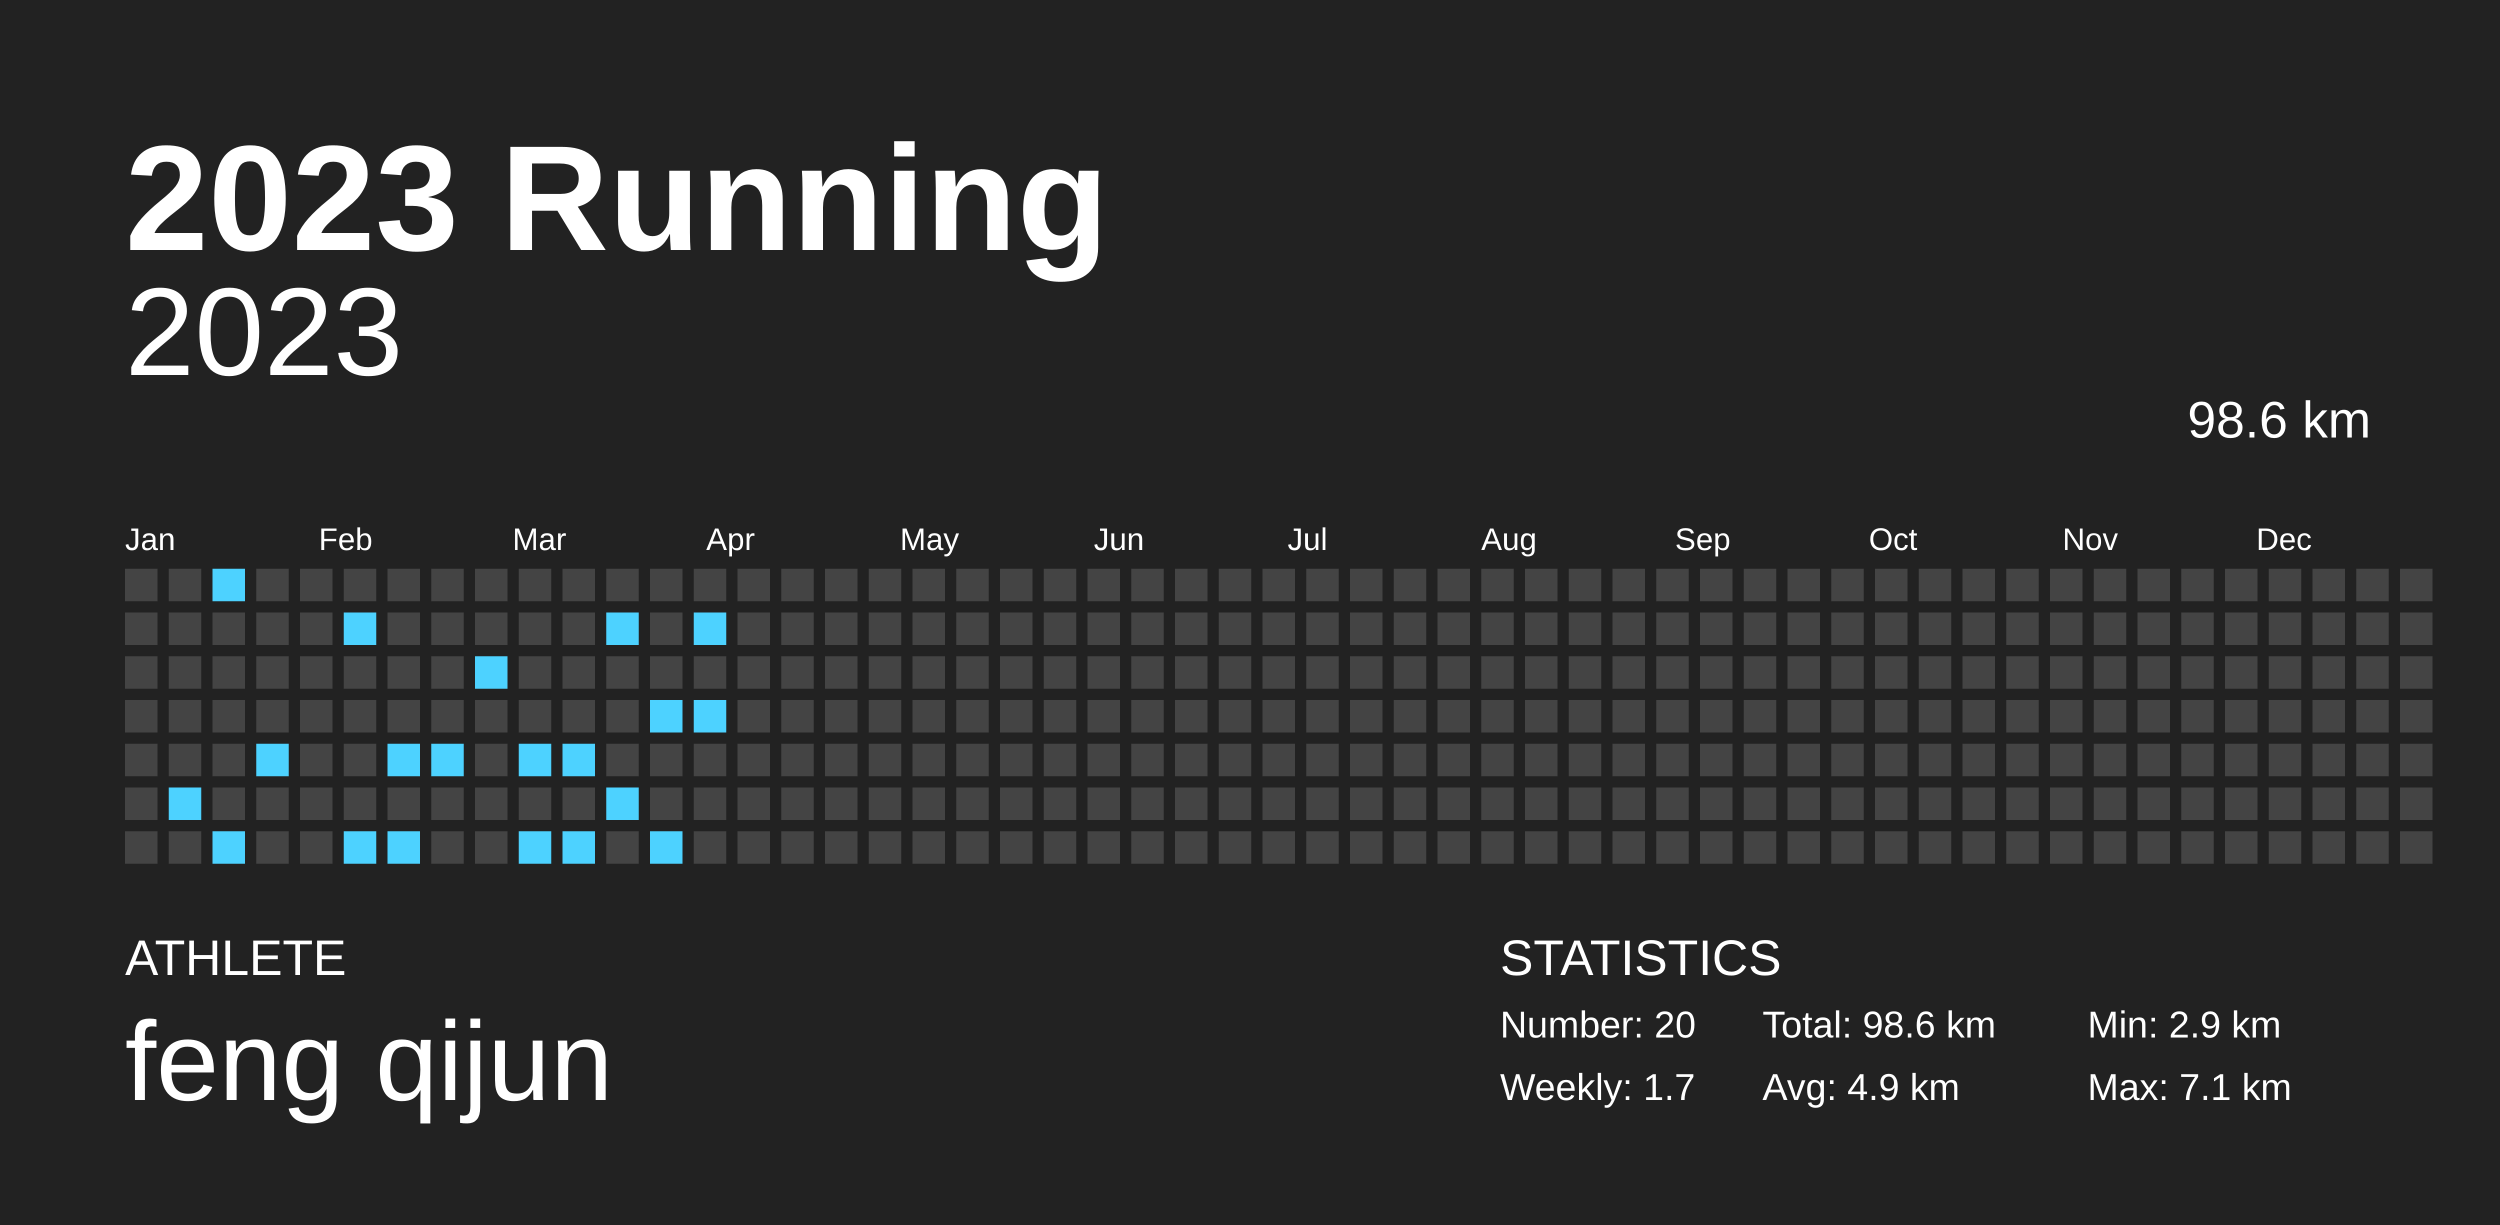
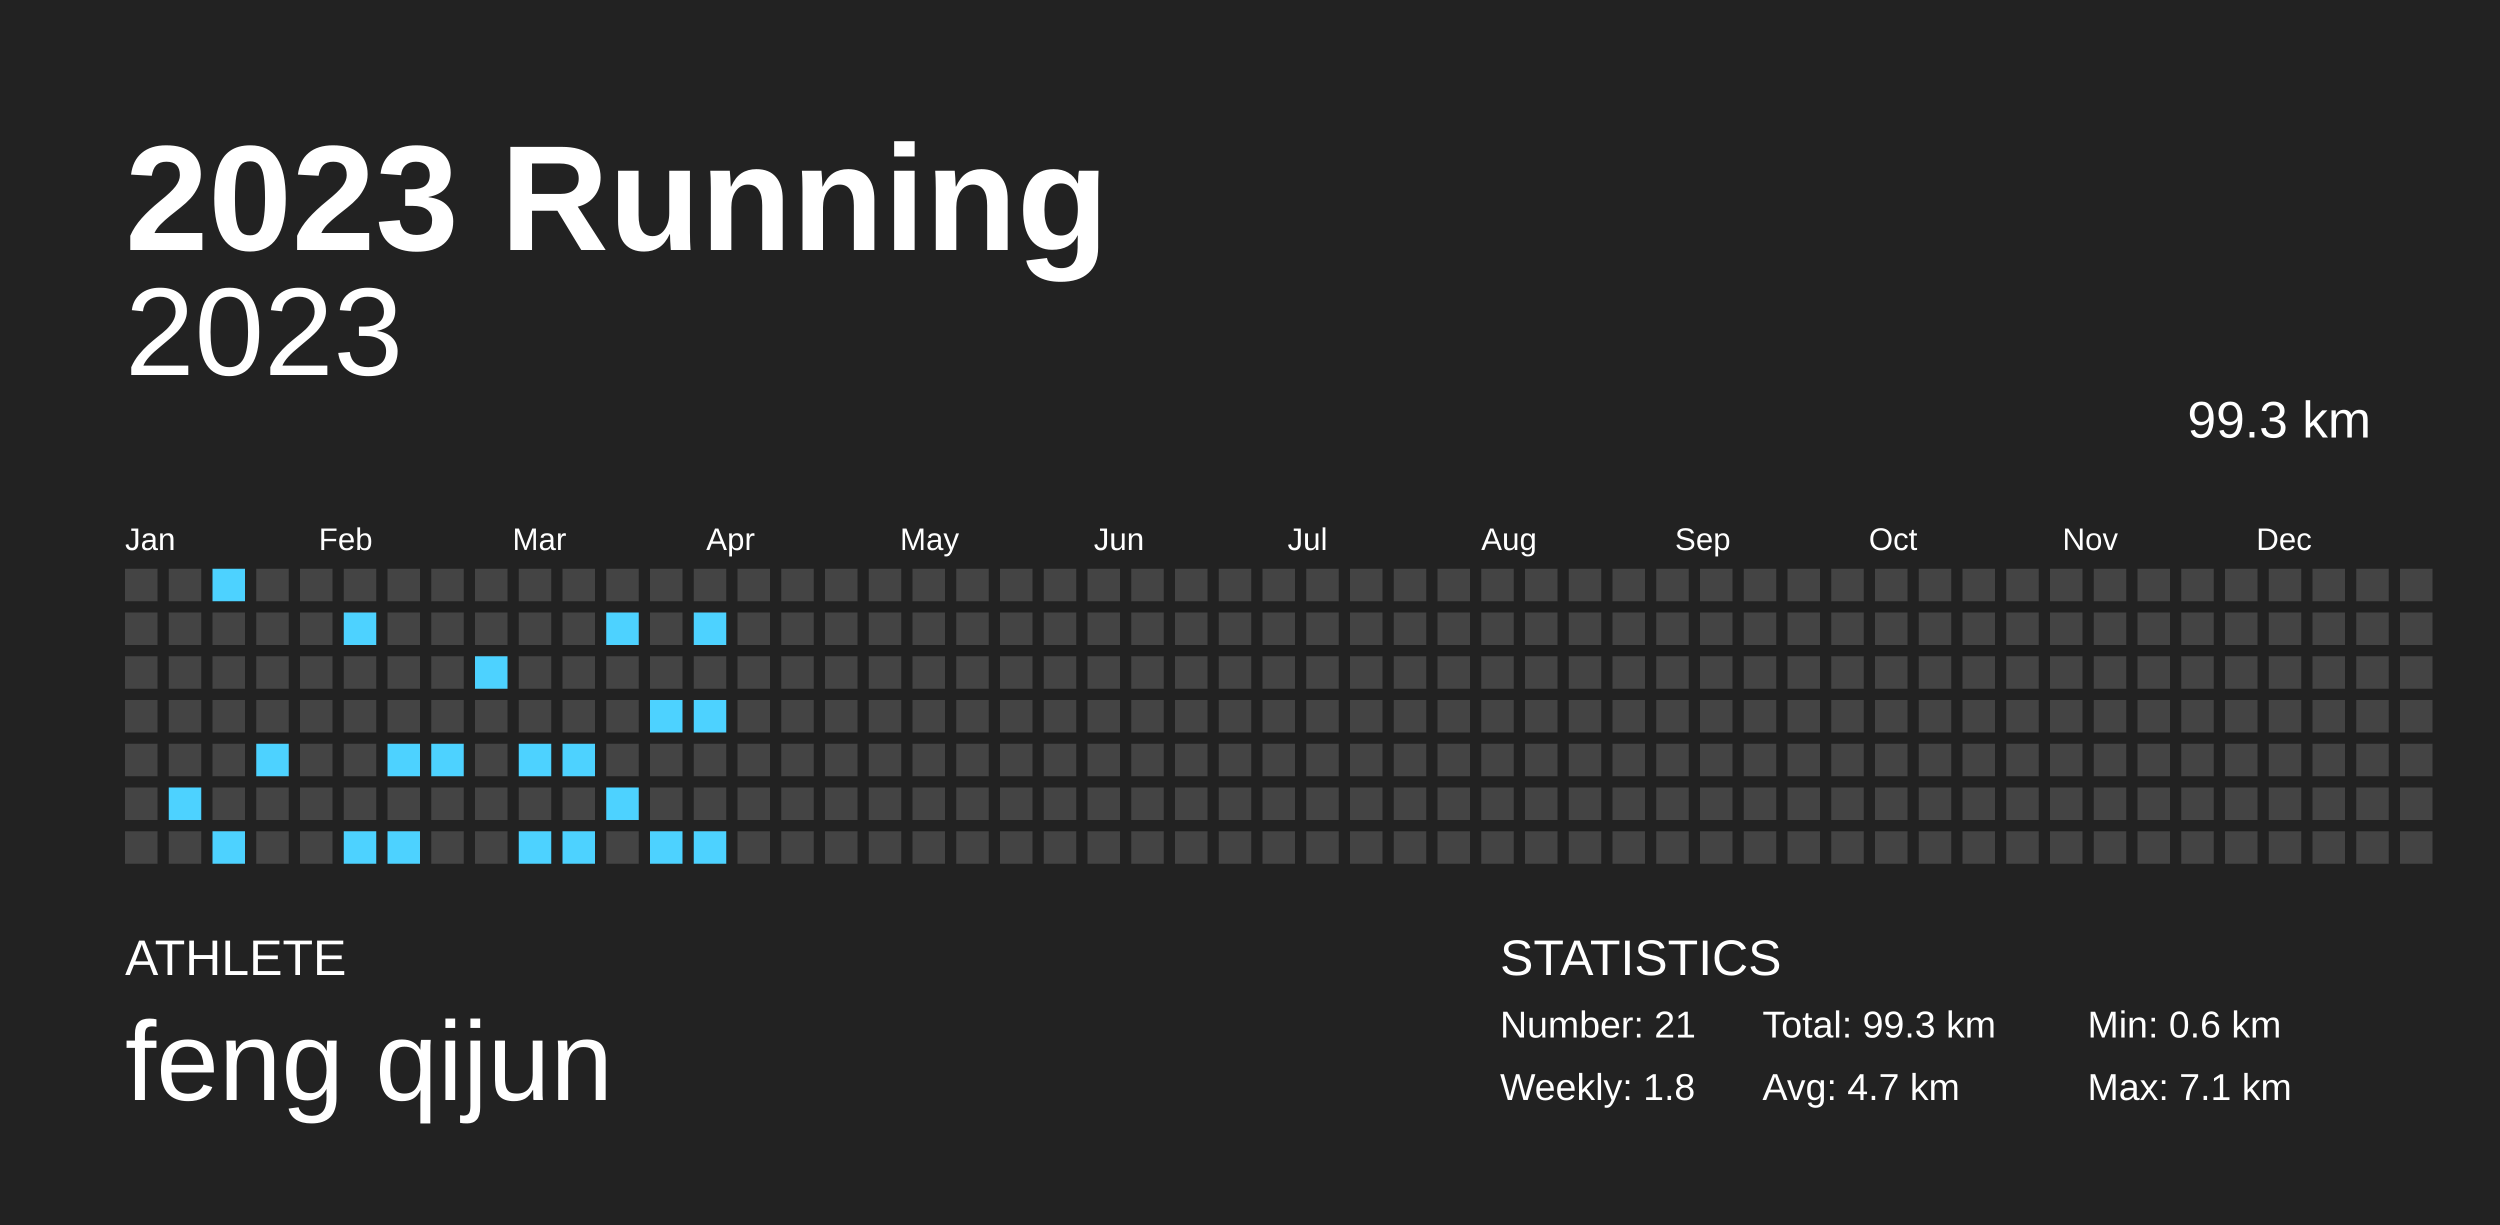
<svg xmlns="http://www.w3.org/2000/svg" baseProfile="full" height="98mm" version="1.1" viewBox="0,0,200,98" width="200mm">
  <defs />
  <rect fill="#222222" height="98" width="200" x="0" y="0" />
  <text fill="#FFFFFF" style="font-size:12px; font-family:Arial; font-weight:bold;" x="10" y="20">2023 Running</text>
  <text fill="#FFFFFF" style="font-size:4px; font-family:Arial" x="10" y="78">ATHLETE</text>
  <text fill="#FFFFFF" style="font-size:9px; font-family:Arial" x="10" y="88">feng qijun</text>
  <text fill="#FFFFFF" style="font-size:4px; font-family:Arial" x="120" y="78">STATISTICS</text>
-   <text fill="#FFFFFF" style="font-size:3px; font-family:Arial" x="120" y="83">Number: 20</text>
-   <text fill="#FFFFFF" style="font-size:3px; font-family:Arial" x="120" y="88">Weekly: 1.7</text>
-   <text fill="#FFFFFF" style="font-size:3px; font-family:Arial" x="141" y="83">Total: 98.6 km</text>
-   <text fill="#FFFFFF" style="font-size:3px; font-family:Arial" x="141" y="88">Avg: 4.9 km</text>
-   <text fill="#FFFFFF" style="font-size:3px; font-family:Arial" x="167" y="83">Min: 2.9 km</text>
+   <text fill="#FFFFFF" style="font-size:3px; font-family:Arial" x="120" y="83">Number: 21</text>
+   <text fill="#FFFFFF" style="font-size:3px; font-family:Arial" x="120" y="88">Weekly: 1.8</text>
+   <text fill="#FFFFFF" style="font-size:3px; font-family:Arial" x="141" y="83">Total: 99.3 km</text>
+   <text fill="#FFFFFF" style="font-size:3px; font-family:Arial" x="141" y="88">Avg: 4.7 km</text>
+   <text fill="#FFFFFF" style="font-size:3px; font-family:Arial" x="167" y="83">Min: 0.6 km</text>
  <text fill="#FFFFFF" style="font-size:3px; font-family:Arial" x="167" y="88">Max: 7.1 km</text>
  <text alignment-baseline="hanging" fill="#FFFFFF" style="font-size:10.0px; font-family:Arial;" x="10" y="30">2023</text>
-   <text alignment-baseline="hanging" fill="#FFFFFF" style="font-size:4.125px; font-family:Arial;" x="175" y="35">98.6 km</text>
+   <text alignment-baseline="hanging" fill="#FFFFFF" style="font-size:4.125px; font-family:Arial;" x="175" y="35">99.3 km</text>
  <text fill="#FFFFFF" style="font-size:2.5px; font-family:Arial" x="10.0" y="44">Jan</text>
  <text fill="#FFFFFF" style="font-size:2.5px; font-family:Arial" x="25.5" y="44">Feb</text>
  <text fill="#FFFFFF" style="font-size:2.5px; font-family:Arial" x="41.0" y="44">Mar</text>
  <text fill="#FFFFFF" style="font-size:2.5px; font-family:Arial" x="56.5" y="44">Apr</text>
  <text fill="#FFFFFF" style="font-size:2.5px; font-family:Arial" x="72.0" y="44">May</text>
  <text fill="#FFFFFF" style="font-size:2.5px; font-family:Arial" x="87.5" y="44">Jun</text>
  <text fill="#FFFFFF" style="font-size:2.5px; font-family:Arial" x="103.0" y="44">Jul</text>
  <text fill="#FFFFFF" style="font-size:2.5px; font-family:Arial" x="118.5" y="44">Aug</text>
  <text fill="#FFFFFF" style="font-size:2.5px; font-family:Arial" x="134.0" y="44">Sep</text>
  <text fill="#FFFFFF" style="font-size:2.5px; font-family:Arial" x="149.5" y="44">Oct</text>
  <text fill="#FFFFFF" style="font-size:2.5px; font-family:Arial" x="165.0" y="44">Nov</text>
  <text fill="#FFFFFF" style="font-size:2.5px; font-family:Arial" x="180.5" y="44">Dec</text>
  <rect fill="#444444" height="2.6" width="2.6" x="10.0" y="45.5" />
  <rect fill="#444444" height="2.6" width="2.6" x="10.0" y="49.0" />
  <rect fill="#444444" height="2.6" width="2.6" x="10.0" y="52.5" />
  <rect fill="#444444" height="2.6" width="2.6" x="10.0" y="56.0" />
  <rect fill="#444444" height="2.6" width="2.6" x="10.0" y="59.5" />
  <rect fill="#444444" height="2.6" width="2.6" x="10.0" y="63.0" />
  <rect fill="#444444" height="2.6" width="2.6" x="10.0" y="66.5" />
  <rect fill="#444444" height="2.6" width="2.6" x="13.5" y="45.5" />
  <rect fill="#444444" height="2.6" width="2.6" x="13.5" y="49.0" />
  <rect fill="#444444" height="2.6" width="2.6" x="13.5" y="52.5" />
  <rect fill="#444444" height="2.6" width="2.6" x="13.5" y="56.0" />
  <rect fill="#444444" height="2.6" width="2.6" x="13.5" y="59.5" />
  <rect fill="#4dd2ff" height="2.6" width="2.6" x="13.5" y="63.0" />
  <rect fill="#444444" height="2.6" width="2.6" x="13.5" y="66.5" />
  <rect fill="#4dd2ff" height="2.6" width="2.6" x="17.0" y="45.5" />
  <rect fill="#444444" height="2.6" width="2.6" x="17.0" y="49.0" />
  <rect fill="#444444" height="2.6" width="2.6" x="17.0" y="52.5" />
  <rect fill="#444444" height="2.6" width="2.6" x="17.0" y="56.0" />
  <rect fill="#444444" height="2.6" width="2.6" x="17.0" y="59.5" />
  <rect fill="#444444" height="2.6" width="2.6" x="17.0" y="63.0" />
  <rect fill="#4dd2ff" height="2.6" width="2.6" x="17.0" y="66.5" />
  <rect fill="#444444" height="2.6" width="2.6" x="20.5" y="45.5" />
  <rect fill="#444444" height="2.6" width="2.6" x="20.5" y="49.0" />
  <rect fill="#444444" height="2.6" width="2.6" x="20.5" y="52.5" />
  <rect fill="#444444" height="2.6" width="2.6" x="20.5" y="56.0" />
  <rect fill="#4dd2ff" height="2.6" width="2.6" x="20.5" y="59.5" />
  <rect fill="#444444" height="2.6" width="2.6" x="20.5" y="63.0" />
  <rect fill="#444444" height="2.6" width="2.6" x="20.5" y="66.5" />
  <rect fill="#444444" height="2.6" width="2.6" x="24.0" y="45.5" />
  <rect fill="#444444" height="2.6" width="2.6" x="24.0" y="49.0" />
  <rect fill="#444444" height="2.6" width="2.6" x="24.0" y="52.5" />
  <rect fill="#444444" height="2.6" width="2.6" x="24.0" y="56.0" />
  <rect fill="#444444" height="2.6" width="2.6" x="24.0" y="59.5" />
  <rect fill="#444444" height="2.6" width="2.6" x="24.0" y="63.0" />
  <rect fill="#444444" height="2.6" width="2.6" x="24.0" y="66.5" />
  <rect fill="#444444" height="2.6" width="2.6" x="27.5" y="45.5" />
  <rect fill="#4dd2ff" height="2.6" width="2.6" x="27.5" y="49.0" />
  <rect fill="#444444" height="2.6" width="2.6" x="27.5" y="52.5" />
  <rect fill="#444444" height="2.6" width="2.6" x="27.5" y="56.0" />
  <rect fill="#444444" height="2.6" width="2.6" x="27.5" y="59.5" />
  <rect fill="#444444" height="2.6" width="2.6" x="27.5" y="63.0" />
  <rect fill="#4dd2ff" height="2.6" width="2.6" x="27.5" y="66.5" />
  <rect fill="#444444" height="2.6" width="2.6" x="31.0" y="45.5" />
  <rect fill="#444444" height="2.6" width="2.6" x="31.0" y="49.0" />
  <rect fill="#444444" height="2.6" width="2.6" x="31.0" y="52.5" />
  <rect fill="#444444" height="2.6" width="2.6" x="31.0" y="56.0" />
  <rect fill="#4dd2ff" height="2.6" width="2.6" x="31.0" y="59.5" />
  <rect fill="#444444" height="2.6" width="2.6" x="31.0" y="63.0" />
  <rect fill="#4dd2ff" height="2.6" width="2.6" x="31.0" y="66.5" />
  <rect fill="#444444" height="2.6" width="2.6" x="34.5" y="45.5" />
  <rect fill="#444444" height="2.6" width="2.6" x="34.5" y="49.0" />
  <rect fill="#444444" height="2.6" width="2.6" x="34.5" y="52.5" />
  <rect fill="#444444" height="2.6" width="2.6" x="34.5" y="56.0" />
  <rect fill="#4dd2ff" height="2.6" width="2.6" x="34.5" y="59.5" />
  <rect fill="#444444" height="2.6" width="2.6" x="34.5" y="63.0" />
  <rect fill="#444444" height="2.6" width="2.6" x="34.5" y="66.5" />
  <rect fill="#444444" height="2.6" width="2.6" x="38.0" y="45.5" />
  <rect fill="#444444" height="2.6" width="2.6" x="38.0" y="49.0" />
  <rect fill="#4dd2ff" height="2.6" width="2.6" x="38.0" y="52.5" />
  <rect fill="#444444" height="2.6" width="2.6" x="38.0" y="56.0" />
  <rect fill="#444444" height="2.6" width="2.6" x="38.0" y="59.5" />
  <rect fill="#444444" height="2.6" width="2.6" x="38.0" y="63.0" />
  <rect fill="#444444" height="2.6" width="2.6" x="38.0" y="66.5" />
  <rect fill="#444444" height="2.6" width="2.6" x="41.5" y="45.5" />
  <rect fill="#444444" height="2.6" width="2.6" x="41.5" y="49.0" />
  <rect fill="#444444" height="2.6" width="2.6" x="41.5" y="52.5" />
  <rect fill="#444444" height="2.6" width="2.6" x="41.5" y="56.0" />
  <rect fill="#4dd2ff" height="2.6" width="2.6" x="41.5" y="59.5" />
  <rect fill="#444444" height="2.6" width="2.6" x="41.5" y="63.0" />
  <rect fill="#4dd2ff" height="2.6" width="2.6" x="41.5" y="66.5" />
  <rect fill="#444444" height="2.6" width="2.6" x="45.0" y="45.5" />
  <rect fill="#444444" height="2.6" width="2.6" x="45.0" y="49.0" />
  <rect fill="#444444" height="2.6" width="2.6" x="45.0" y="52.5" />
  <rect fill="#444444" height="2.6" width="2.6" x="45.0" y="56.0" />
  <rect fill="#4dd2ff" height="2.6" width="2.6" x="45.0" y="59.5" />
  <rect fill="#444444" height="2.6" width="2.6" x="45.0" y="63.0" />
  <rect fill="#4dd2ff" height="2.6" width="2.6" x="45.0" y="66.5" />
  <rect fill="#444444" height="2.6" width="2.6" x="48.5" y="45.5" />
  <rect fill="#4dd2ff" height="2.6" width="2.6" x="48.5" y="49.0" />
  <rect fill="#444444" height="2.6" width="2.6" x="48.5" y="52.5" />
  <rect fill="#444444" height="2.6" width="2.6" x="48.5" y="56.0" />
  <rect fill="#444444" height="2.6" width="2.6" x="48.5" y="59.5" />
  <rect fill="#4dd2ff" height="2.6" width="2.6" x="48.5" y="63.0" />
  <rect fill="#444444" height="2.6" width="2.6" x="48.5" y="66.5" />
  <rect fill="#444444" height="2.6" width="2.6" x="52.0" y="45.5" />
  <rect fill="#444444" height="2.6" width="2.6" x="52.0" y="49.0" />
  <rect fill="#444444" height="2.6" width="2.6" x="52.0" y="52.5" />
  <rect fill="#4dd2ff" height="2.6" width="2.6" x="52.0" y="56.0" />
  <rect fill="#444444" height="2.6" width="2.6" x="52.0" y="59.5" />
  <rect fill="#444444" height="2.6" width="2.6" x="52.0" y="63.0" />
  <rect fill="#4dd2ff" height="2.6" width="2.6" x="52.0" y="66.5" />
  <rect fill="#444444" height="2.6" width="2.6" x="55.5" y="45.5" />
  <rect fill="#4dd2ff" height="2.6" width="2.6" x="55.5" y="49.0" />
  <rect fill="#444444" height="2.6" width="2.6" x="55.5" y="52.5" />
  <rect fill="#4dd2ff" height="2.6" width="2.6" x="55.5" y="56.0" />
  <rect fill="#444444" height="2.6" width="2.6" x="55.5" y="59.5" />
  <rect fill="#444444" height="2.6" width="2.6" x="55.5" y="63.0" />
-   <rect fill="#444444" height="2.6" width="2.6" x="55.5" y="66.5" />
+   <rect fill="#4dd2ff" height="2.6" width="2.6" x="55.5" y="66.5" />
  <rect fill="#444444" height="2.6" width="2.6" x="59.0" y="45.5" />
  <rect fill="#444444" height="2.6" width="2.6" x="59.0" y="49.0" />
  <rect fill="#444444" height="2.6" width="2.6" x="59.0" y="52.5" />
  <rect fill="#444444" height="2.6" width="2.6" x="59.0" y="56.0" />
  <rect fill="#444444" height="2.6" width="2.6" x="59.0" y="59.5" />
  <rect fill="#444444" height="2.6" width="2.6" x="59.0" y="63.0" />
  <rect fill="#444444" height="2.6" width="2.6" x="59.0" y="66.5" />
  <rect fill="#444444" height="2.6" width="2.6" x="62.5" y="45.5" />
  <rect fill="#444444" height="2.6" width="2.6" x="62.5" y="49.0" />
  <rect fill="#444444" height="2.6" width="2.6" x="62.5" y="52.5" />
  <rect fill="#444444" height="2.6" width="2.6" x="62.5" y="56.0" />
  <rect fill="#444444" height="2.6" width="2.6" x="62.5" y="59.5" />
  <rect fill="#444444" height="2.6" width="2.6" x="62.5" y="63.0" />
  <rect fill="#444444" height="2.6" width="2.6" x="62.5" y="66.5" />
  <rect fill="#444444" height="2.6" width="2.6" x="66.0" y="45.5" />
  <rect fill="#444444" height="2.6" width="2.6" x="66.0" y="49.0" />
  <rect fill="#444444" height="2.6" width="2.6" x="66.0" y="52.5" />
  <rect fill="#444444" height="2.6" width="2.6" x="66.0" y="56.0" />
  <rect fill="#444444" height="2.6" width="2.6" x="66.0" y="59.5" />
  <rect fill="#444444" height="2.6" width="2.6" x="66.0" y="63.0" />
  <rect fill="#444444" height="2.6" width="2.6" x="66.0" y="66.5" />
  <rect fill="#444444" height="2.6" width="2.6" x="69.5" y="45.5" />
  <rect fill="#444444" height="2.6" width="2.6" x="69.5" y="49.0" />
  <rect fill="#444444" height="2.6" width="2.6" x="69.5" y="52.5" />
  <rect fill="#444444" height="2.6" width="2.6" x="69.5" y="56.0" />
  <rect fill="#444444" height="2.6" width="2.6" x="69.5" y="59.5" />
  <rect fill="#444444" height="2.6" width="2.6" x="69.5" y="63.0" />
  <rect fill="#444444" height="2.6" width="2.6" x="69.5" y="66.5" />
  <rect fill="#444444" height="2.6" width="2.6" x="73.0" y="45.5" />
  <rect fill="#444444" height="2.6" width="2.6" x="73.0" y="49.0" />
  <rect fill="#444444" height="2.6" width="2.6" x="73.0" y="52.5" />
  <rect fill="#444444" height="2.6" width="2.6" x="73.0" y="56.0" />
  <rect fill="#444444" height="2.6" width="2.6" x="73.0" y="59.5" />
  <rect fill="#444444" height="2.6" width="2.6" x="73.0" y="63.0" />
  <rect fill="#444444" height="2.6" width="2.6" x="73.0" y="66.5" />
  <rect fill="#444444" height="2.6" width="2.6" x="76.5" y="45.5" />
  <rect fill="#444444" height="2.6" width="2.6" x="76.5" y="49.0" />
  <rect fill="#444444" height="2.6" width="2.6" x="76.5" y="52.5" />
  <rect fill="#444444" height="2.6" width="2.6" x="76.5" y="56.0" />
  <rect fill="#444444" height="2.6" width="2.6" x="76.5" y="59.5" />
  <rect fill="#444444" height="2.6" width="2.6" x="76.5" y="63.0" />
  <rect fill="#444444" height="2.6" width="2.6" x="76.5" y="66.5" />
  <rect fill="#444444" height="2.6" width="2.6" x="80.0" y="45.5" />
  <rect fill="#444444" height="2.6" width="2.6" x="80.0" y="49.0" />
  <rect fill="#444444" height="2.6" width="2.6" x="80.0" y="52.5" />
  <rect fill="#444444" height="2.6" width="2.6" x="80.0" y="56.0" />
  <rect fill="#444444" height="2.6" width="2.6" x="80.0" y="59.5" />
  <rect fill="#444444" height="2.6" width="2.6" x="80.0" y="63.0" />
  <rect fill="#444444" height="2.6" width="2.6" x="80.0" y="66.5" />
  <rect fill="#444444" height="2.6" width="2.6" x="83.5" y="45.5" />
  <rect fill="#444444" height="2.6" width="2.6" x="83.5" y="49.0" />
  <rect fill="#444444" height="2.6" width="2.6" x="83.5" y="52.5" />
  <rect fill="#444444" height="2.6" width="2.6" x="83.5" y="56.0" />
  <rect fill="#444444" height="2.6" width="2.6" x="83.5" y="59.5" />
  <rect fill="#444444" height="2.6" width="2.6" x="83.5" y="63.0" />
  <rect fill="#444444" height="2.6" width="2.6" x="83.5" y="66.5" />
  <rect fill="#444444" height="2.6" width="2.6" x="87.0" y="45.5" />
  <rect fill="#444444" height="2.6" width="2.6" x="87.0" y="49.0" />
  <rect fill="#444444" height="2.6" width="2.6" x="87.0" y="52.5" />
  <rect fill="#444444" height="2.6" width="2.6" x="87.0" y="56.0" />
  <rect fill="#444444" height="2.6" width="2.6" x="87.0" y="59.5" />
  <rect fill="#444444" height="2.6" width="2.6" x="87.0" y="63.0" />
  <rect fill="#444444" height="2.6" width="2.6" x="87.0" y="66.5" />
  <rect fill="#444444" height="2.6" width="2.6" x="90.5" y="45.5" />
  <rect fill="#444444" height="2.6" width="2.6" x="90.5" y="49.0" />
  <rect fill="#444444" height="2.6" width="2.6" x="90.5" y="52.5" />
  <rect fill="#444444" height="2.6" width="2.6" x="90.5" y="56.0" />
  <rect fill="#444444" height="2.6" width="2.6" x="90.5" y="59.5" />
  <rect fill="#444444" height="2.6" width="2.6" x="90.5" y="63.0" />
  <rect fill="#444444" height="2.6" width="2.6" x="90.5" y="66.5" />
  <rect fill="#444444" height="2.6" width="2.6" x="94.0" y="45.5" />
  <rect fill="#444444" height="2.6" width="2.6" x="94.0" y="49.0" />
  <rect fill="#444444" height="2.6" width="2.6" x="94.0" y="52.5" />
  <rect fill="#444444" height="2.6" width="2.6" x="94.0" y="56.0" />
  <rect fill="#444444" height="2.6" width="2.6" x="94.0" y="59.5" />
  <rect fill="#444444" height="2.6" width="2.6" x="94.0" y="63.0" />
  <rect fill="#444444" height="2.6" width="2.6" x="94.0" y="66.5" />
  <rect fill="#444444" height="2.6" width="2.6" x="97.5" y="45.5" />
  <rect fill="#444444" height="2.6" width="2.6" x="97.5" y="49.0" />
  <rect fill="#444444" height="2.6" width="2.6" x="97.5" y="52.5" />
  <rect fill="#444444" height="2.6" width="2.6" x="97.5" y="56.0" />
  <rect fill="#444444" height="2.6" width="2.6" x="97.5" y="59.5" />
  <rect fill="#444444" height="2.6" width="2.6" x="97.5" y="63.0" />
  <rect fill="#444444" height="2.6" width="2.6" x="97.5" y="66.5" />
  <rect fill="#444444" height="2.6" width="2.6" x="101.0" y="45.5" />
  <rect fill="#444444" height="2.6" width="2.6" x="101.0" y="49.0" />
  <rect fill="#444444" height="2.6" width="2.6" x="101.0" y="52.5" />
  <rect fill="#444444" height="2.6" width="2.6" x="101.0" y="56.0" />
  <rect fill="#444444" height="2.6" width="2.6" x="101.0" y="59.5" />
  <rect fill="#444444" height="2.6" width="2.6" x="101.0" y="63.0" />
  <rect fill="#444444" height="2.6" width="2.6" x="101.0" y="66.5" />
  <rect fill="#444444" height="2.6" width="2.6" x="104.5" y="45.5" />
  <rect fill="#444444" height="2.6" width="2.6" x="104.5" y="49.0" />
  <rect fill="#444444" height="2.6" width="2.6" x="104.5" y="52.5" />
  <rect fill="#444444" height="2.6" width="2.6" x="104.5" y="56.0" />
  <rect fill="#444444" height="2.6" width="2.6" x="104.5" y="59.5" />
  <rect fill="#444444" height="2.6" width="2.6" x="104.5" y="63.0" />
  <rect fill="#444444" height="2.6" width="2.6" x="104.5" y="66.5" />
  <rect fill="#444444" height="2.6" width="2.6" x="108.0" y="45.5" />
  <rect fill="#444444" height="2.6" width="2.6" x="108.0" y="49.0" />
  <rect fill="#444444" height="2.6" width="2.6" x="108.0" y="52.5" />
  <rect fill="#444444" height="2.6" width="2.6" x="108.0" y="56.0" />
  <rect fill="#444444" height="2.6" width="2.6" x="108.0" y="59.5" />
  <rect fill="#444444" height="2.6" width="2.6" x="108.0" y="63.0" />
  <rect fill="#444444" height="2.6" width="2.6" x="108.0" y="66.5" />
  <rect fill="#444444" height="2.6" width="2.6" x="111.5" y="45.5" />
  <rect fill="#444444" height="2.6" width="2.6" x="111.5" y="49.0" />
  <rect fill="#444444" height="2.6" width="2.6" x="111.5" y="52.5" />
  <rect fill="#444444" height="2.6" width="2.6" x="111.5" y="56.0" />
  <rect fill="#444444" height="2.6" width="2.6" x="111.5" y="59.5" />
  <rect fill="#444444" height="2.6" width="2.6" x="111.5" y="63.0" />
  <rect fill="#444444" height="2.6" width="2.6" x="111.5" y="66.5" />
  <rect fill="#444444" height="2.6" width="2.6" x="115.0" y="45.5" />
  <rect fill="#444444" height="2.6" width="2.6" x="115.0" y="49.0" />
  <rect fill="#444444" height="2.6" width="2.6" x="115.0" y="52.5" />
  <rect fill="#444444" height="2.6" width="2.6" x="115.0" y="56.0" />
  <rect fill="#444444" height="2.6" width="2.6" x="115.0" y="59.5" />
  <rect fill="#444444" height="2.6" width="2.6" x="115.0" y="63.0" />
  <rect fill="#444444" height="2.6" width="2.6" x="115.0" y="66.5" />
  <rect fill="#444444" height="2.6" width="2.6" x="118.5" y="45.5" />
  <rect fill="#444444" height="2.6" width="2.6" x="118.5" y="49.0" />
  <rect fill="#444444" height="2.6" width="2.6" x="118.5" y="52.5" />
  <rect fill="#444444" height="2.6" width="2.6" x="118.5" y="56.0" />
  <rect fill="#444444" height="2.6" width="2.6" x="118.5" y="59.5" />
  <rect fill="#444444" height="2.6" width="2.6" x="118.5" y="63.0" />
  <rect fill="#444444" height="2.6" width="2.6" x="118.5" y="66.5" />
  <rect fill="#444444" height="2.6" width="2.6" x="122.0" y="45.5" />
  <rect fill="#444444" height="2.6" width="2.6" x="122.0" y="49.0" />
  <rect fill="#444444" height="2.6" width="2.6" x="122.0" y="52.5" />
  <rect fill="#444444" height="2.6" width="2.6" x="122.0" y="56.0" />
  <rect fill="#444444" height="2.6" width="2.6" x="122.0" y="59.5" />
  <rect fill="#444444" height="2.6" width="2.6" x="122.0" y="63.0" />
  <rect fill="#444444" height="2.6" width="2.6" x="122.0" y="66.5" />
  <rect fill="#444444" height="2.6" width="2.6" x="125.5" y="45.5" />
  <rect fill="#444444" height="2.6" width="2.6" x="125.5" y="49.0" />
  <rect fill="#444444" height="2.6" width="2.6" x="125.5" y="52.5" />
  <rect fill="#444444" height="2.6" width="2.6" x="125.5" y="56.0" />
  <rect fill="#444444" height="2.6" width="2.6" x="125.5" y="59.5" />
  <rect fill="#444444" height="2.6" width="2.6" x="125.5" y="63.0" />
  <rect fill="#444444" height="2.6" width="2.6" x="125.5" y="66.5" />
  <rect fill="#444444" height="2.6" width="2.6" x="129.0" y="45.5" />
  <rect fill="#444444" height="2.6" width="2.6" x="129.0" y="49.0" />
  <rect fill="#444444" height="2.6" width="2.6" x="129.0" y="52.5" />
  <rect fill="#444444" height="2.6" width="2.6" x="129.0" y="56.0" />
  <rect fill="#444444" height="2.6" width="2.6" x="129.0" y="59.5" />
  <rect fill="#444444" height="2.6" width="2.6" x="129.0" y="63.0" />
  <rect fill="#444444" height="2.6" width="2.6" x="129.0" y="66.5" />
  <rect fill="#444444" height="2.6" width="2.6" x="132.5" y="45.5" />
  <rect fill="#444444" height="2.6" width="2.6" x="132.5" y="49.0" />
  <rect fill="#444444" height="2.6" width="2.6" x="132.5" y="52.5" />
  <rect fill="#444444" height="2.6" width="2.6" x="132.5" y="56.0" />
  <rect fill="#444444" height="2.6" width="2.6" x="132.5" y="59.5" />
  <rect fill="#444444" height="2.6" width="2.6" x="132.5" y="63.0" />
  <rect fill="#444444" height="2.6" width="2.6" x="132.5" y="66.5" />
  <rect fill="#444444" height="2.6" width="2.6" x="136.0" y="45.5" />
  <rect fill="#444444" height="2.6" width="2.6" x="136.0" y="49.0" />
  <rect fill="#444444" height="2.6" width="2.6" x="136.0" y="52.5" />
  <rect fill="#444444" height="2.6" width="2.6" x="136.0" y="56.0" />
  <rect fill="#444444" height="2.6" width="2.6" x="136.0" y="59.5" />
  <rect fill="#444444" height="2.6" width="2.6" x="136.0" y="63.0" />
  <rect fill="#444444" height="2.6" width="2.6" x="136.0" y="66.5" />
  <rect fill="#444444" height="2.6" width="2.6" x="139.5" y="45.5" />
  <rect fill="#444444" height="2.6" width="2.6" x="139.5" y="49.0" />
  <rect fill="#444444" height="2.6" width="2.6" x="139.5" y="52.5" />
  <rect fill="#444444" height="2.6" width="2.6" x="139.5" y="56.0" />
  <rect fill="#444444" height="2.6" width="2.6" x="139.5" y="59.5" />
  <rect fill="#444444" height="2.6" width="2.6" x="139.5" y="63.0" />
  <rect fill="#444444" height="2.6" width="2.6" x="139.5" y="66.5" />
  <rect fill="#444444" height="2.6" width="2.6" x="143.0" y="45.5" />
  <rect fill="#444444" height="2.6" width="2.6" x="143.0" y="49.0" />
  <rect fill="#444444" height="2.6" width="2.6" x="143.0" y="52.5" />
  <rect fill="#444444" height="2.6" width="2.6" x="143.0" y="56.0" />
  <rect fill="#444444" height="2.6" width="2.6" x="143.0" y="59.5" />
  <rect fill="#444444" height="2.6" width="2.6" x="143.0" y="63.0" />
  <rect fill="#444444" height="2.6" width="2.6" x="143.0" y="66.5" />
  <rect fill="#444444" height="2.6" width="2.6" x="146.5" y="45.5" />
  <rect fill="#444444" height="2.6" width="2.6" x="146.5" y="49.0" />
  <rect fill="#444444" height="2.6" width="2.6" x="146.5" y="52.5" />
  <rect fill="#444444" height="2.6" width="2.6" x="146.5" y="56.0" />
  <rect fill="#444444" height="2.6" width="2.6" x="146.5" y="59.5" />
  <rect fill="#444444" height="2.6" width="2.6" x="146.5" y="63.0" />
  <rect fill="#444444" height="2.6" width="2.6" x="146.5" y="66.5" />
  <rect fill="#444444" height="2.6" width="2.6" x="150.0" y="45.5" />
  <rect fill="#444444" height="2.6" width="2.6" x="150.0" y="49.0" />
  <rect fill="#444444" height="2.6" width="2.6" x="150.0" y="52.5" />
  <rect fill="#444444" height="2.6" width="2.6" x="150.0" y="56.0" />
  <rect fill="#444444" height="2.6" width="2.6" x="150.0" y="59.5" />
  <rect fill="#444444" height="2.6" width="2.6" x="150.0" y="63.0" />
  <rect fill="#444444" height="2.6" width="2.6" x="150.0" y="66.5" />
  <rect fill="#444444" height="2.6" width="2.6" x="153.5" y="45.5" />
  <rect fill="#444444" height="2.6" width="2.6" x="153.5" y="49.0" />
  <rect fill="#444444" height="2.6" width="2.6" x="153.5" y="52.5" />
  <rect fill="#444444" height="2.6" width="2.6" x="153.5" y="56.0" />
  <rect fill="#444444" height="2.6" width="2.6" x="153.5" y="59.5" />
  <rect fill="#444444" height="2.6" width="2.6" x="153.5" y="63.0" />
  <rect fill="#444444" height="2.6" width="2.6" x="153.5" y="66.5" />
  <rect fill="#444444" height="2.6" width="2.6" x="157.0" y="45.5" />
  <rect fill="#444444" height="2.6" width="2.6" x="157.0" y="49.0" />
  <rect fill="#444444" height="2.6" width="2.6" x="157.0" y="52.5" />
  <rect fill="#444444" height="2.6" width="2.6" x="157.0" y="56.0" />
  <rect fill="#444444" height="2.6" width="2.6" x="157.0" y="59.5" />
  <rect fill="#444444" height="2.6" width="2.6" x="157.0" y="63.0" />
  <rect fill="#444444" height="2.6" width="2.6" x="157.0" y="66.5" />
  <rect fill="#444444" height="2.6" width="2.6" x="160.5" y="45.5" />
  <rect fill="#444444" height="2.6" width="2.6" x="160.5" y="49.0" />
  <rect fill="#444444" height="2.6" width="2.6" x="160.5" y="52.5" />
  <rect fill="#444444" height="2.6" width="2.6" x="160.5" y="56.0" />
  <rect fill="#444444" height="2.6" width="2.6" x="160.5" y="59.5" />
  <rect fill="#444444" height="2.6" width="2.6" x="160.5" y="63.0" />
  <rect fill="#444444" height="2.6" width="2.6" x="160.5" y="66.5" />
  <rect fill="#444444" height="2.6" width="2.6" x="164.0" y="45.5" />
  <rect fill="#444444" height="2.6" width="2.6" x="164.0" y="49.0" />
  <rect fill="#444444" height="2.6" width="2.6" x="164.0" y="52.5" />
  <rect fill="#444444" height="2.6" width="2.6" x="164.0" y="56.0" />
  <rect fill="#444444" height="2.6" width="2.6" x="164.0" y="59.5" />
  <rect fill="#444444" height="2.6" width="2.6" x="164.0" y="63.0" />
  <rect fill="#444444" height="2.6" width="2.6" x="164.0" y="66.5" />
  <rect fill="#444444" height="2.6" width="2.6" x="167.5" y="45.5" />
  <rect fill="#444444" height="2.6" width="2.6" x="167.5" y="49.0" />
  <rect fill="#444444" height="2.6" width="2.6" x="167.5" y="52.5" />
  <rect fill="#444444" height="2.6" width="2.6" x="167.5" y="56.0" />
  <rect fill="#444444" height="2.6" width="2.6" x="167.5" y="59.5" />
  <rect fill="#444444" height="2.6" width="2.6" x="167.5" y="63.0" />
  <rect fill="#444444" height="2.6" width="2.6" x="167.5" y="66.5" />
  <rect fill="#444444" height="2.6" width="2.6" x="171.0" y="45.5" />
  <rect fill="#444444" height="2.6" width="2.6" x="171.0" y="49.0" />
  <rect fill="#444444" height="2.6" width="2.6" x="171.0" y="52.5" />
  <rect fill="#444444" height="2.6" width="2.6" x="171.0" y="56.0" />
  <rect fill="#444444" height="2.6" width="2.6" x="171.0" y="59.5" />
  <rect fill="#444444" height="2.6" width="2.6" x="171.0" y="63.0" />
  <rect fill="#444444" height="2.6" width="2.6" x="171.0" y="66.5" />
  <rect fill="#444444" height="2.6" width="2.6" x="174.5" y="45.5" />
  <rect fill="#444444" height="2.6" width="2.6" x="174.5" y="49.0" />
  <rect fill="#444444" height="2.6" width="2.6" x="174.5" y="52.5" />
  <rect fill="#444444" height="2.6" width="2.6" x="174.5" y="56.0" />
  <rect fill="#444444" height="2.6" width="2.6" x="174.5" y="59.5" />
  <rect fill="#444444" height="2.6" width="2.6" x="174.5" y="63.0" />
  <rect fill="#444444" height="2.6" width="2.6" x="174.5" y="66.5" />
  <rect fill="#444444" height="2.6" width="2.6" x="178.0" y="45.5" />
  <rect fill="#444444" height="2.6" width="2.6" x="178.0" y="49.0" />
  <rect fill="#444444" height="2.6" width="2.6" x="178.0" y="52.5" />
  <rect fill="#444444" height="2.6" width="2.6" x="178.0" y="56.0" />
  <rect fill="#444444" height="2.6" width="2.6" x="178.0" y="59.5" />
  <rect fill="#444444" height="2.6" width="2.6" x="178.0" y="63.0" />
  <rect fill="#444444" height="2.6" width="2.6" x="178.0" y="66.5" />
  <rect fill="#444444" height="2.6" width="2.6" x="181.5" y="45.5" />
  <rect fill="#444444" height="2.6" width="2.6" x="181.5" y="49.0" />
  <rect fill="#444444" height="2.6" width="2.6" x="181.5" y="52.5" />
  <rect fill="#444444" height="2.6" width="2.6" x="181.5" y="56.0" />
  <rect fill="#444444" height="2.6" width="2.6" x="181.5" y="59.5" />
  <rect fill="#444444" height="2.6" width="2.6" x="181.5" y="63.0" />
  <rect fill="#444444" height="2.6" width="2.6" x="181.5" y="66.5" />
  <rect fill="#444444" height="2.6" width="2.6" x="185.0" y="45.5" />
  <rect fill="#444444" height="2.6" width="2.6" x="185.0" y="49.0" />
  <rect fill="#444444" height="2.6" width="2.6" x="185.0" y="52.5" />
  <rect fill="#444444" height="2.6" width="2.6" x="185.0" y="56.0" />
  <rect fill="#444444" height="2.6" width="2.6" x="185.0" y="59.5" />
  <rect fill="#444444" height="2.6" width="2.6" x="185.0" y="63.0" />
  <rect fill="#444444" height="2.6" width="2.6" x="185.0" y="66.5" />
  <rect fill="#444444" height="2.6" width="2.6" x="188.5" y="45.5" />
  <rect fill="#444444" height="2.6" width="2.6" x="188.5" y="49.0" />
  <rect fill="#444444" height="2.6" width="2.6" x="188.5" y="52.5" />
  <rect fill="#444444" height="2.6" width="2.6" x="188.5" y="56.0" />
  <rect fill="#444444" height="2.6" width="2.6" x="188.5" y="59.5" />
  <rect fill="#444444" height="2.6" width="2.6" x="188.5" y="63.0" />
  <rect fill="#444444" height="2.6" width="2.6" x="188.5" y="66.5" />
  <rect fill="#444444" height="2.6" width="2.6" x="192.0" y="45.5" />
  <rect fill="#444444" height="2.6" width="2.6" x="192.0" y="49.0" />
  <rect fill="#444444" height="2.6" width="2.6" x="192.0" y="52.5" />
  <rect fill="#444444" height="2.6" width="2.6" x="192.0" y="56.0" />
  <rect fill="#444444" height="2.6" width="2.6" x="192.0" y="59.5" />
  <rect fill="#444444" height="2.6" width="2.6" x="192.0" y="63.0" />
  <rect fill="#444444" height="2.6" width="2.6" x="192.0" y="66.5" />
</svg>
